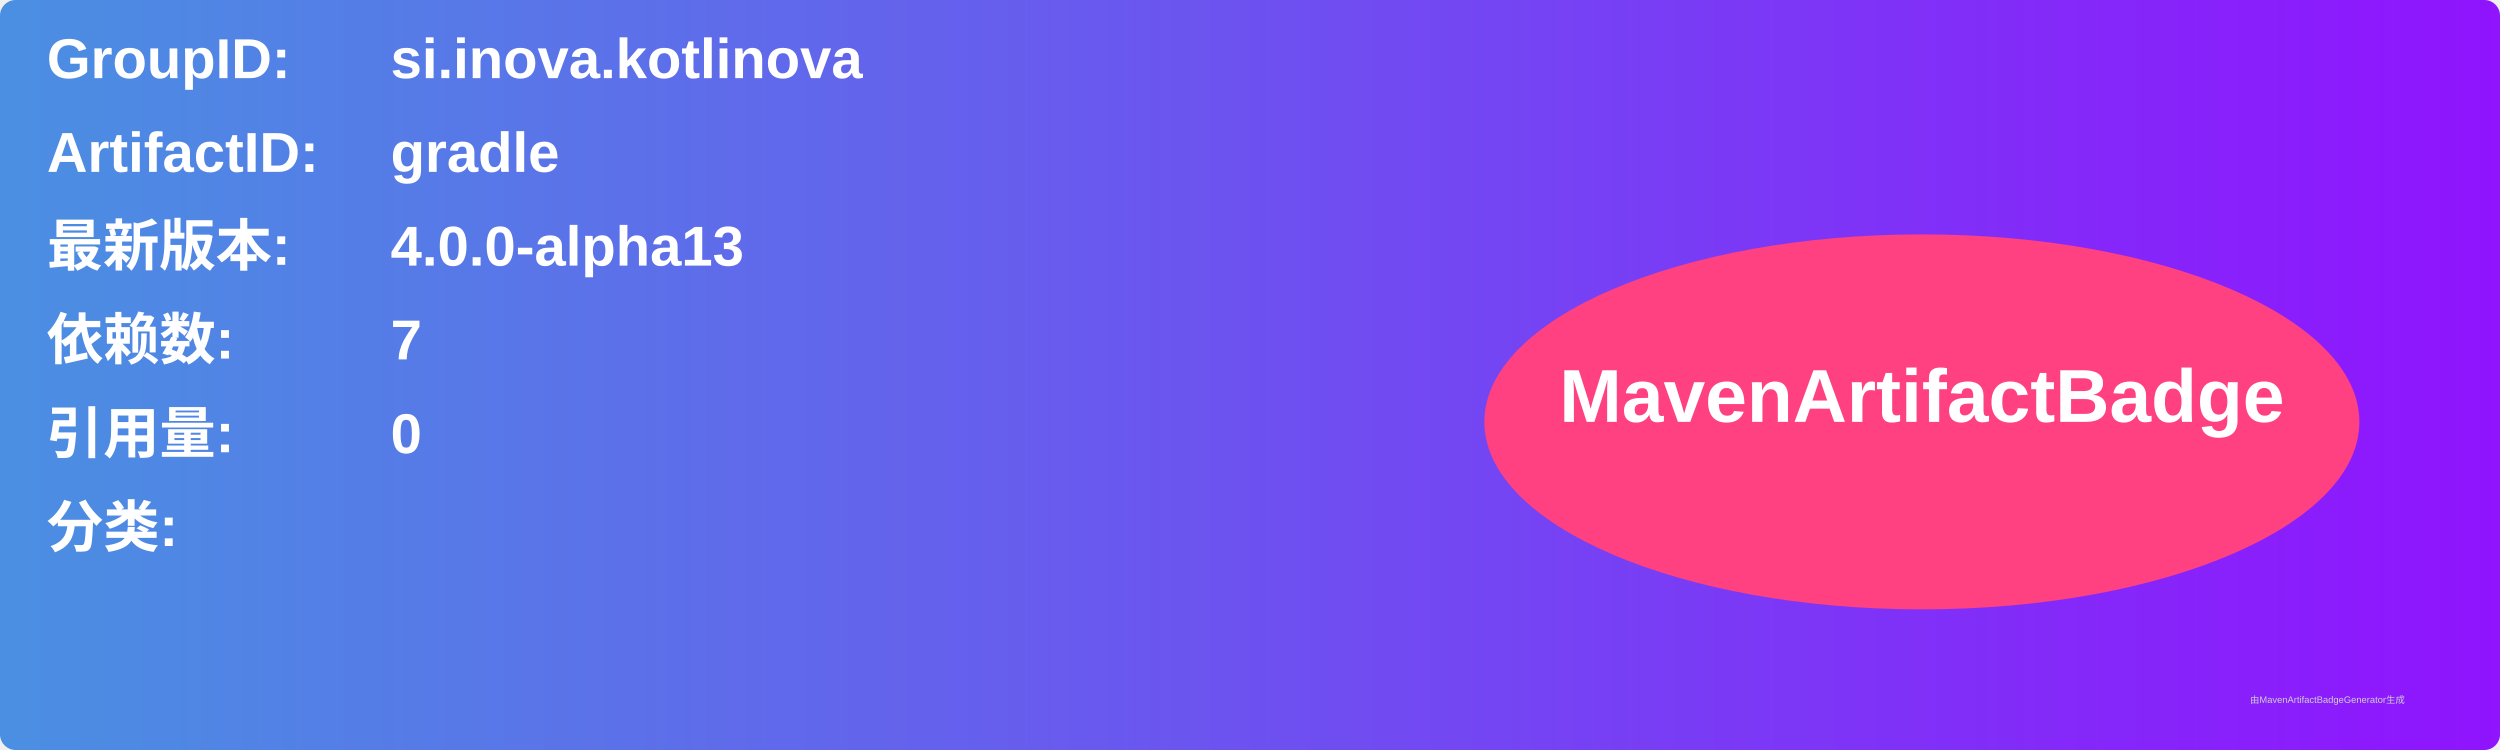
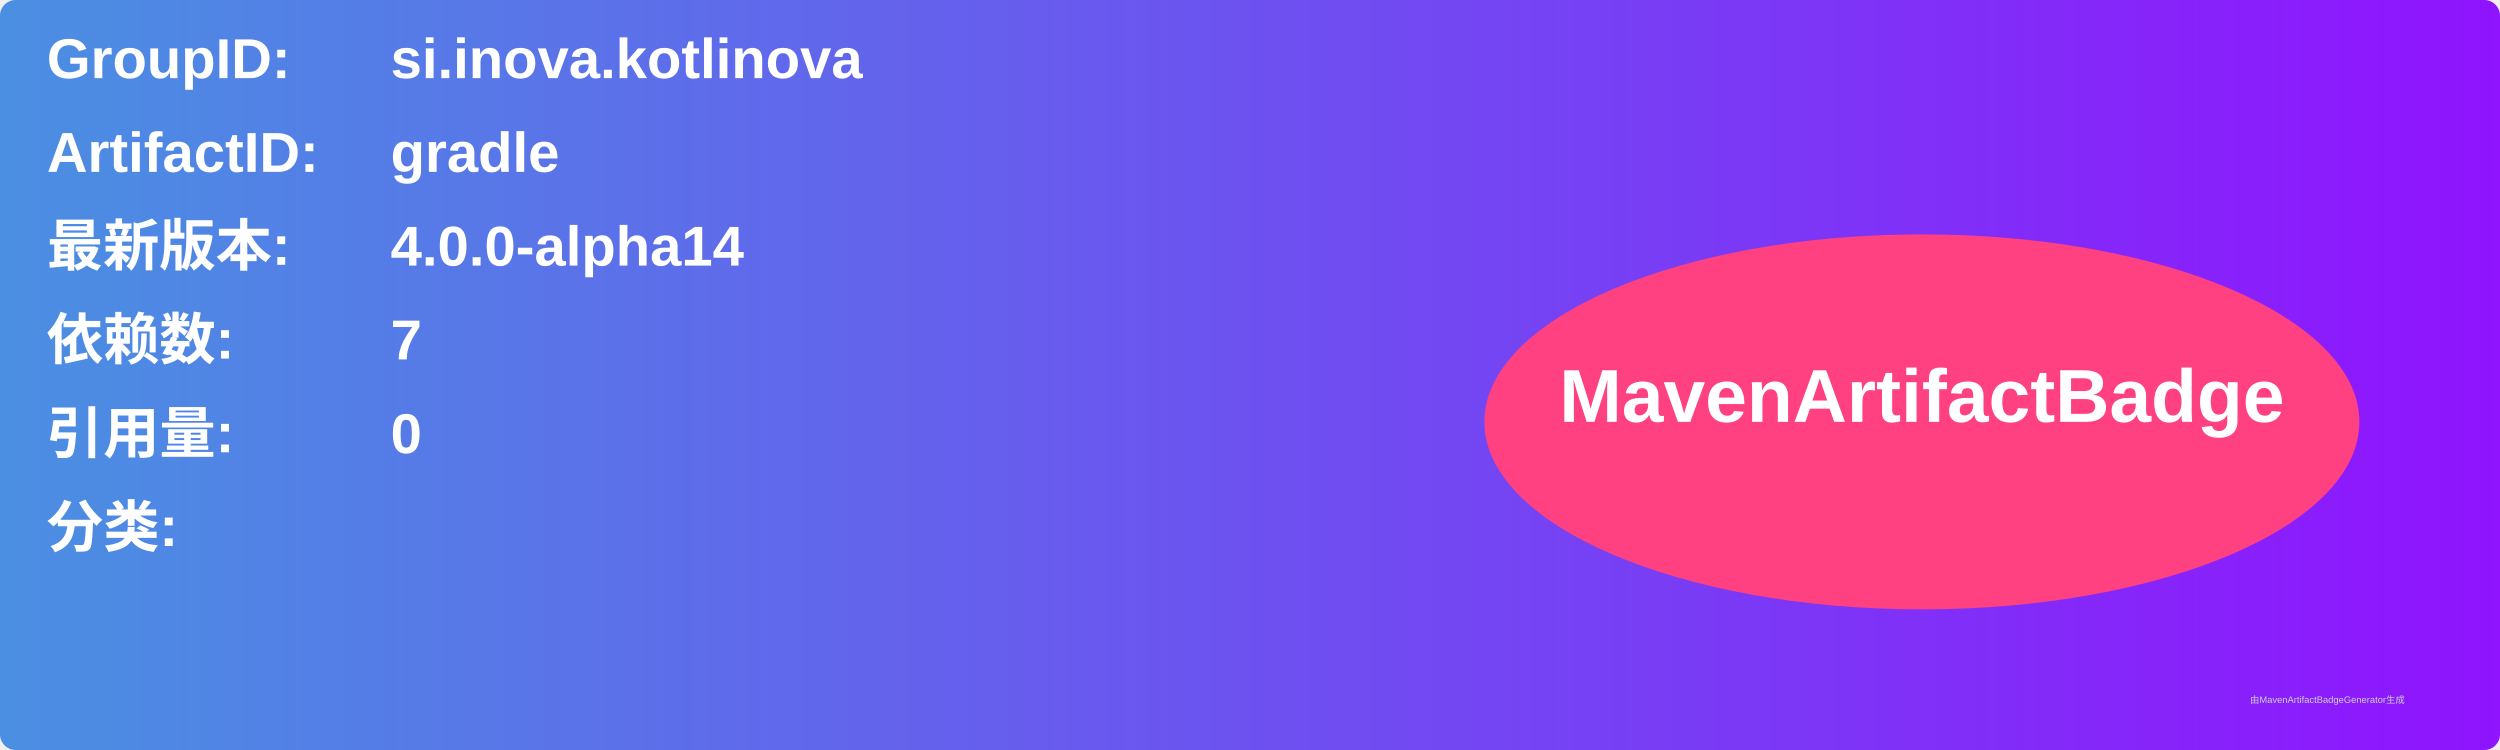
<svg xmlns="http://www.w3.org/2000/svg" width="800" height="240" viewBox="0 0 800 240">
  <linearGradient id="grad" x1="0%" y1="0%" x2="100%" y2="0%">
    <stop offset="0%" stop-color="#4a90e2" />
    <stop offset="100%" stop-color="#9013fe" />
  </linearGradient>
  <rect width="100%" height="100%" rx="5" ry="5" fill="url(#grad)" />
  <g transform="translate(15, 15)">
    <text x="0" y="10" font-family="Arial" font-size="18" fill="white" font-weight="bold" width="260">GroupID:</text>
    <text x="110" y="10" font-family="Arial" font-size="18" fill="white" font-weight="bold" width="460">si.inova.kotlinova</text>
    <text x="0" y="40" font-family="Arial" font-size="18" fill="white" font-weight="bold" width="260">ArtifactID:</text>
    <text x="110" y="40" font-family="Arial" font-size="18" fill="white" font-weight="bold" width="460">gradle</text>
    <text x="0" y="70" font-family="Arial" font-size="18" fill="white" font-weight="bold">最新版本:</text>
    <text x="110" y="70" font-family="Arial" font-size="18" fill="white" font-weight="bold">
-       <tspan font-weight="bold">4.0.0-alpha13</tspan>
+       <tspan font-weight="bold">4.0.0-alpha14</tspan>
    </text>
    <text x="0" y="100" font-family="Arial" font-size="18" fill="white" font-weight="bold">依赖数: </text>
    <text x="110" y="100" font-family="Arial" font-size="18" fill="white">
      <tspan font-weight="bold">7</tspan>
    </text>
    <text x="0" y="130" font-family="Arial" font-size="18" fill="white" font-weight="bold">引用量: </text>
    <text x="110" y="130" font-family="Arial" font-size="18" fill="white">
      <tspan font-weight="bold">0</tspan>
    </text>
    <text x="0" y="160" font-family="Arial" font-size="18" fill="white" font-weight="bold">分类:</text>
    <text x="10" y="190" font-family="Arial" font-size="10" fill="white">
      <tspan font-weight="bold" />
    </text>
    <ellipse cx="600" cy="120" rx="140" ry="60" fill="#ff4081" />
    <text x="600" y="120" text-anchor="middle" font-family="Arial" font-size="24" fill="white" font-weight="bold">MavenArtifactBadge</text>
  </g>
  <text x="720" y="225" font-family="Arial" font-size="3" fill="#d0d0d0">由MavenArtifactBadgeGenerator生成</text>
</svg>
